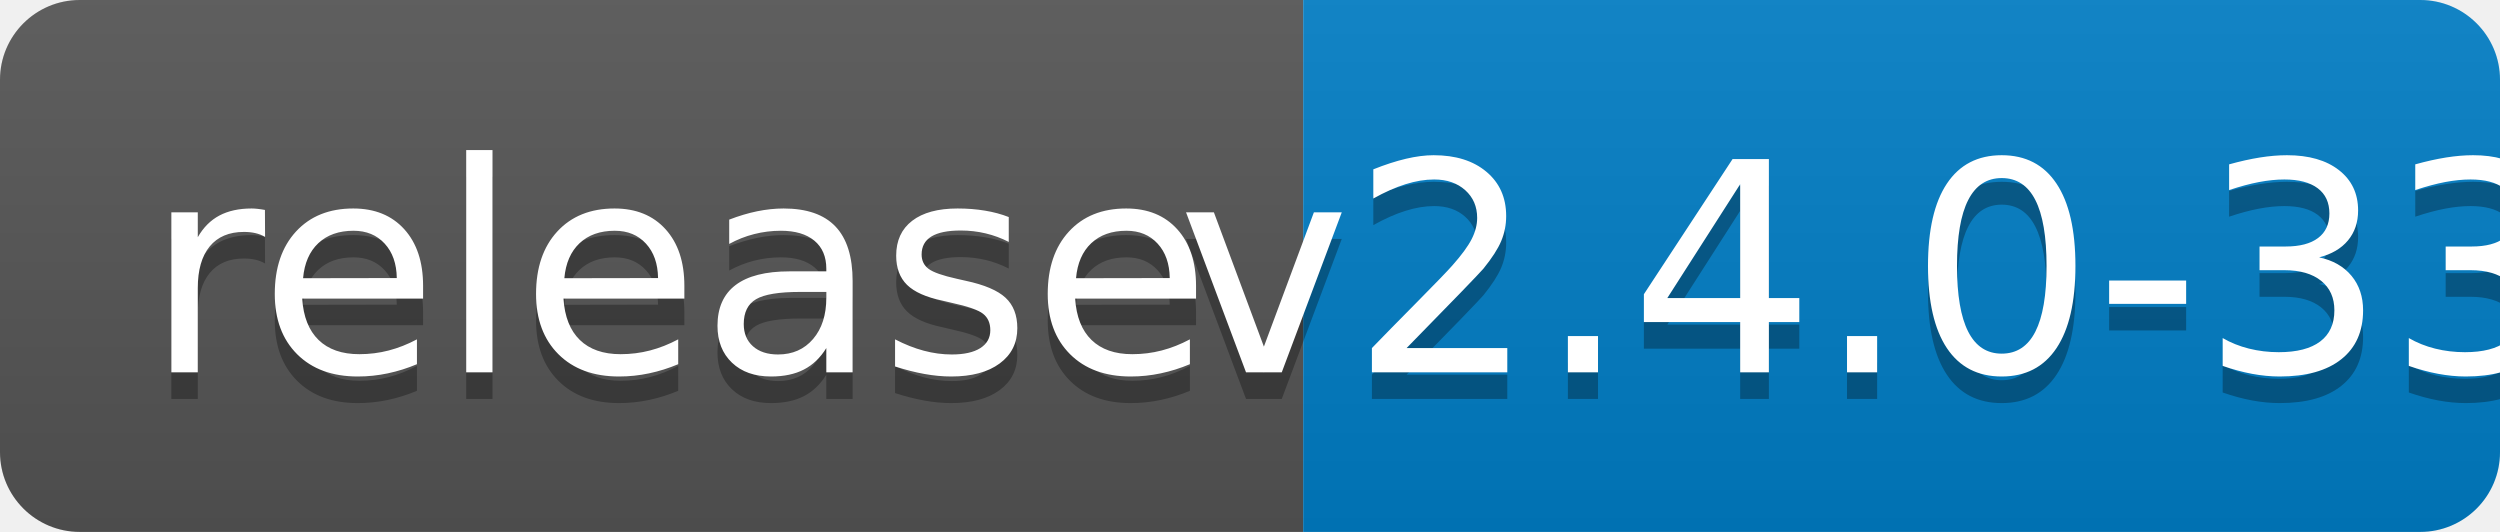
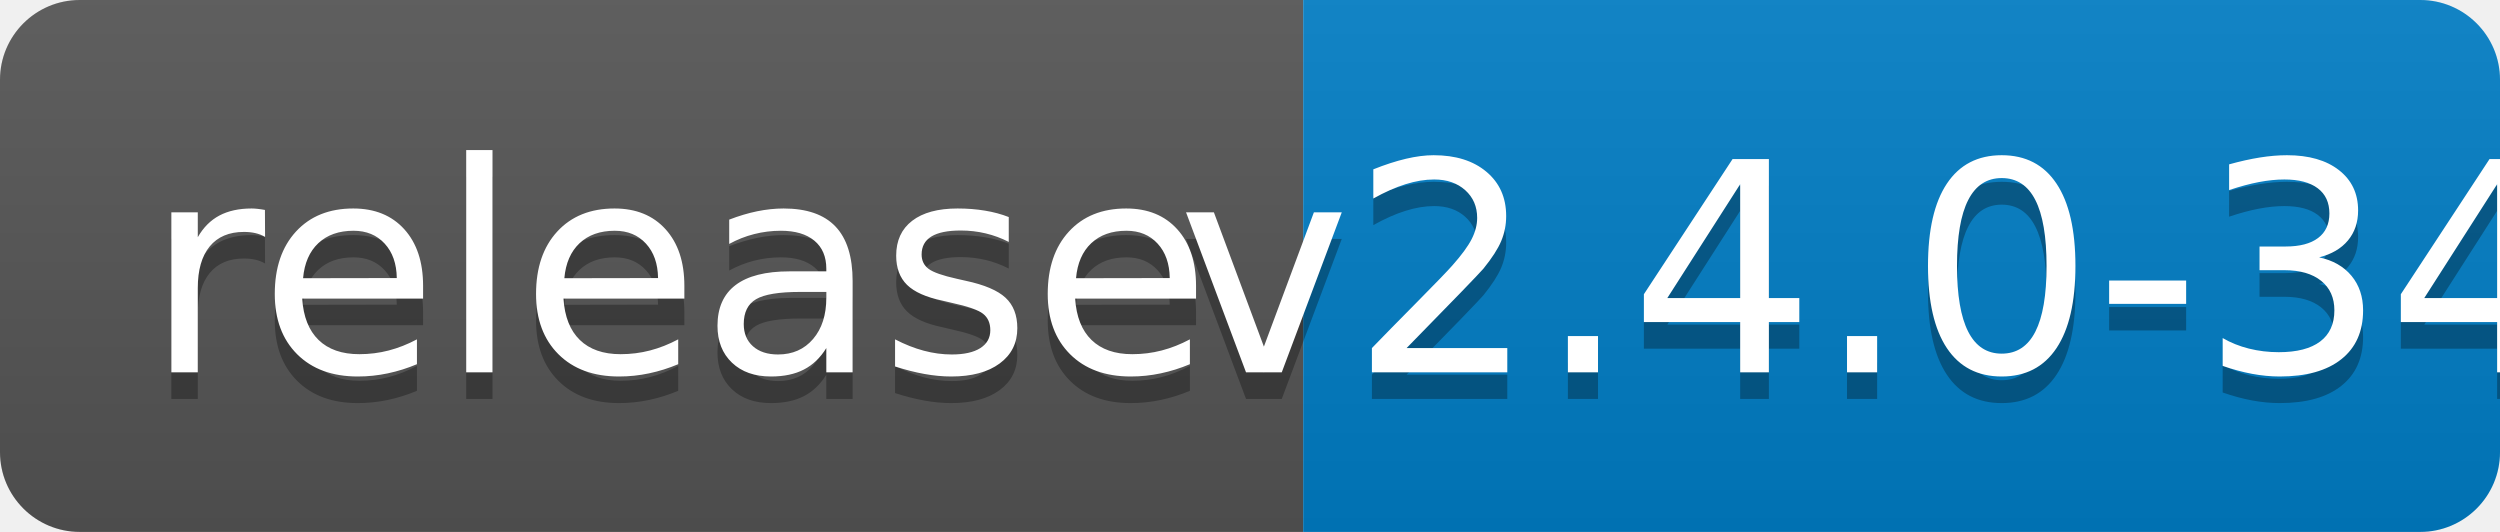
<svg xmlns="http://www.w3.org/2000/svg" width="94" height="20">
  <linearGradient id="b" x2="0" y2="100%">
    <stop offset="0" stop-color="#bbb" stop-opacity=".1" />
    <stop offset="1" stop-opacity=".1" />
  </linearGradient>
  <clipPath id="a">
    <rect width="94" height="20" rx="3" fill="#fff" />
  </clipPath>
  <g clip-path="url(#a)">
    <path fill="#555" d="M0 0h49v20H0z" />
    <path fill="#007ec6" d="M49 0h45v20H49z" />
    <path fill="url(#b)" d="M0 0h94v20H0z" />
  </g>
  <g fill="#fff" text-anchor="middle" font-family="DejaVu Sans,Verdana,Geneva,sans-serif" font-size="110">
    <text x="255" y="150" fill="#010101" fill-opacity=".3" transform="scale(.1)" textLength="390">release</text>
    <text x="255" y="140" transform="scale(.1)" textLength="390">release</text>
-     <text x="705" y="150" fill="#010101" fill-opacity=".3" transform="scale(.1)" textLength="350">v2.4.0-33</text>
-     <text x="705" y="140" transform="scale(.1)" textLength="350">v2.4.0-33</text>
+     <text x="705" y="150" fill="#010101" fill-opacity=".3" transform="scale(.1)" textLength="350">v2.4.0-34</text>
+     <text x="705" y="140" transform="scale(.1)" textLength="350">v2.4.0-34</text>
  </g>
</svg>
